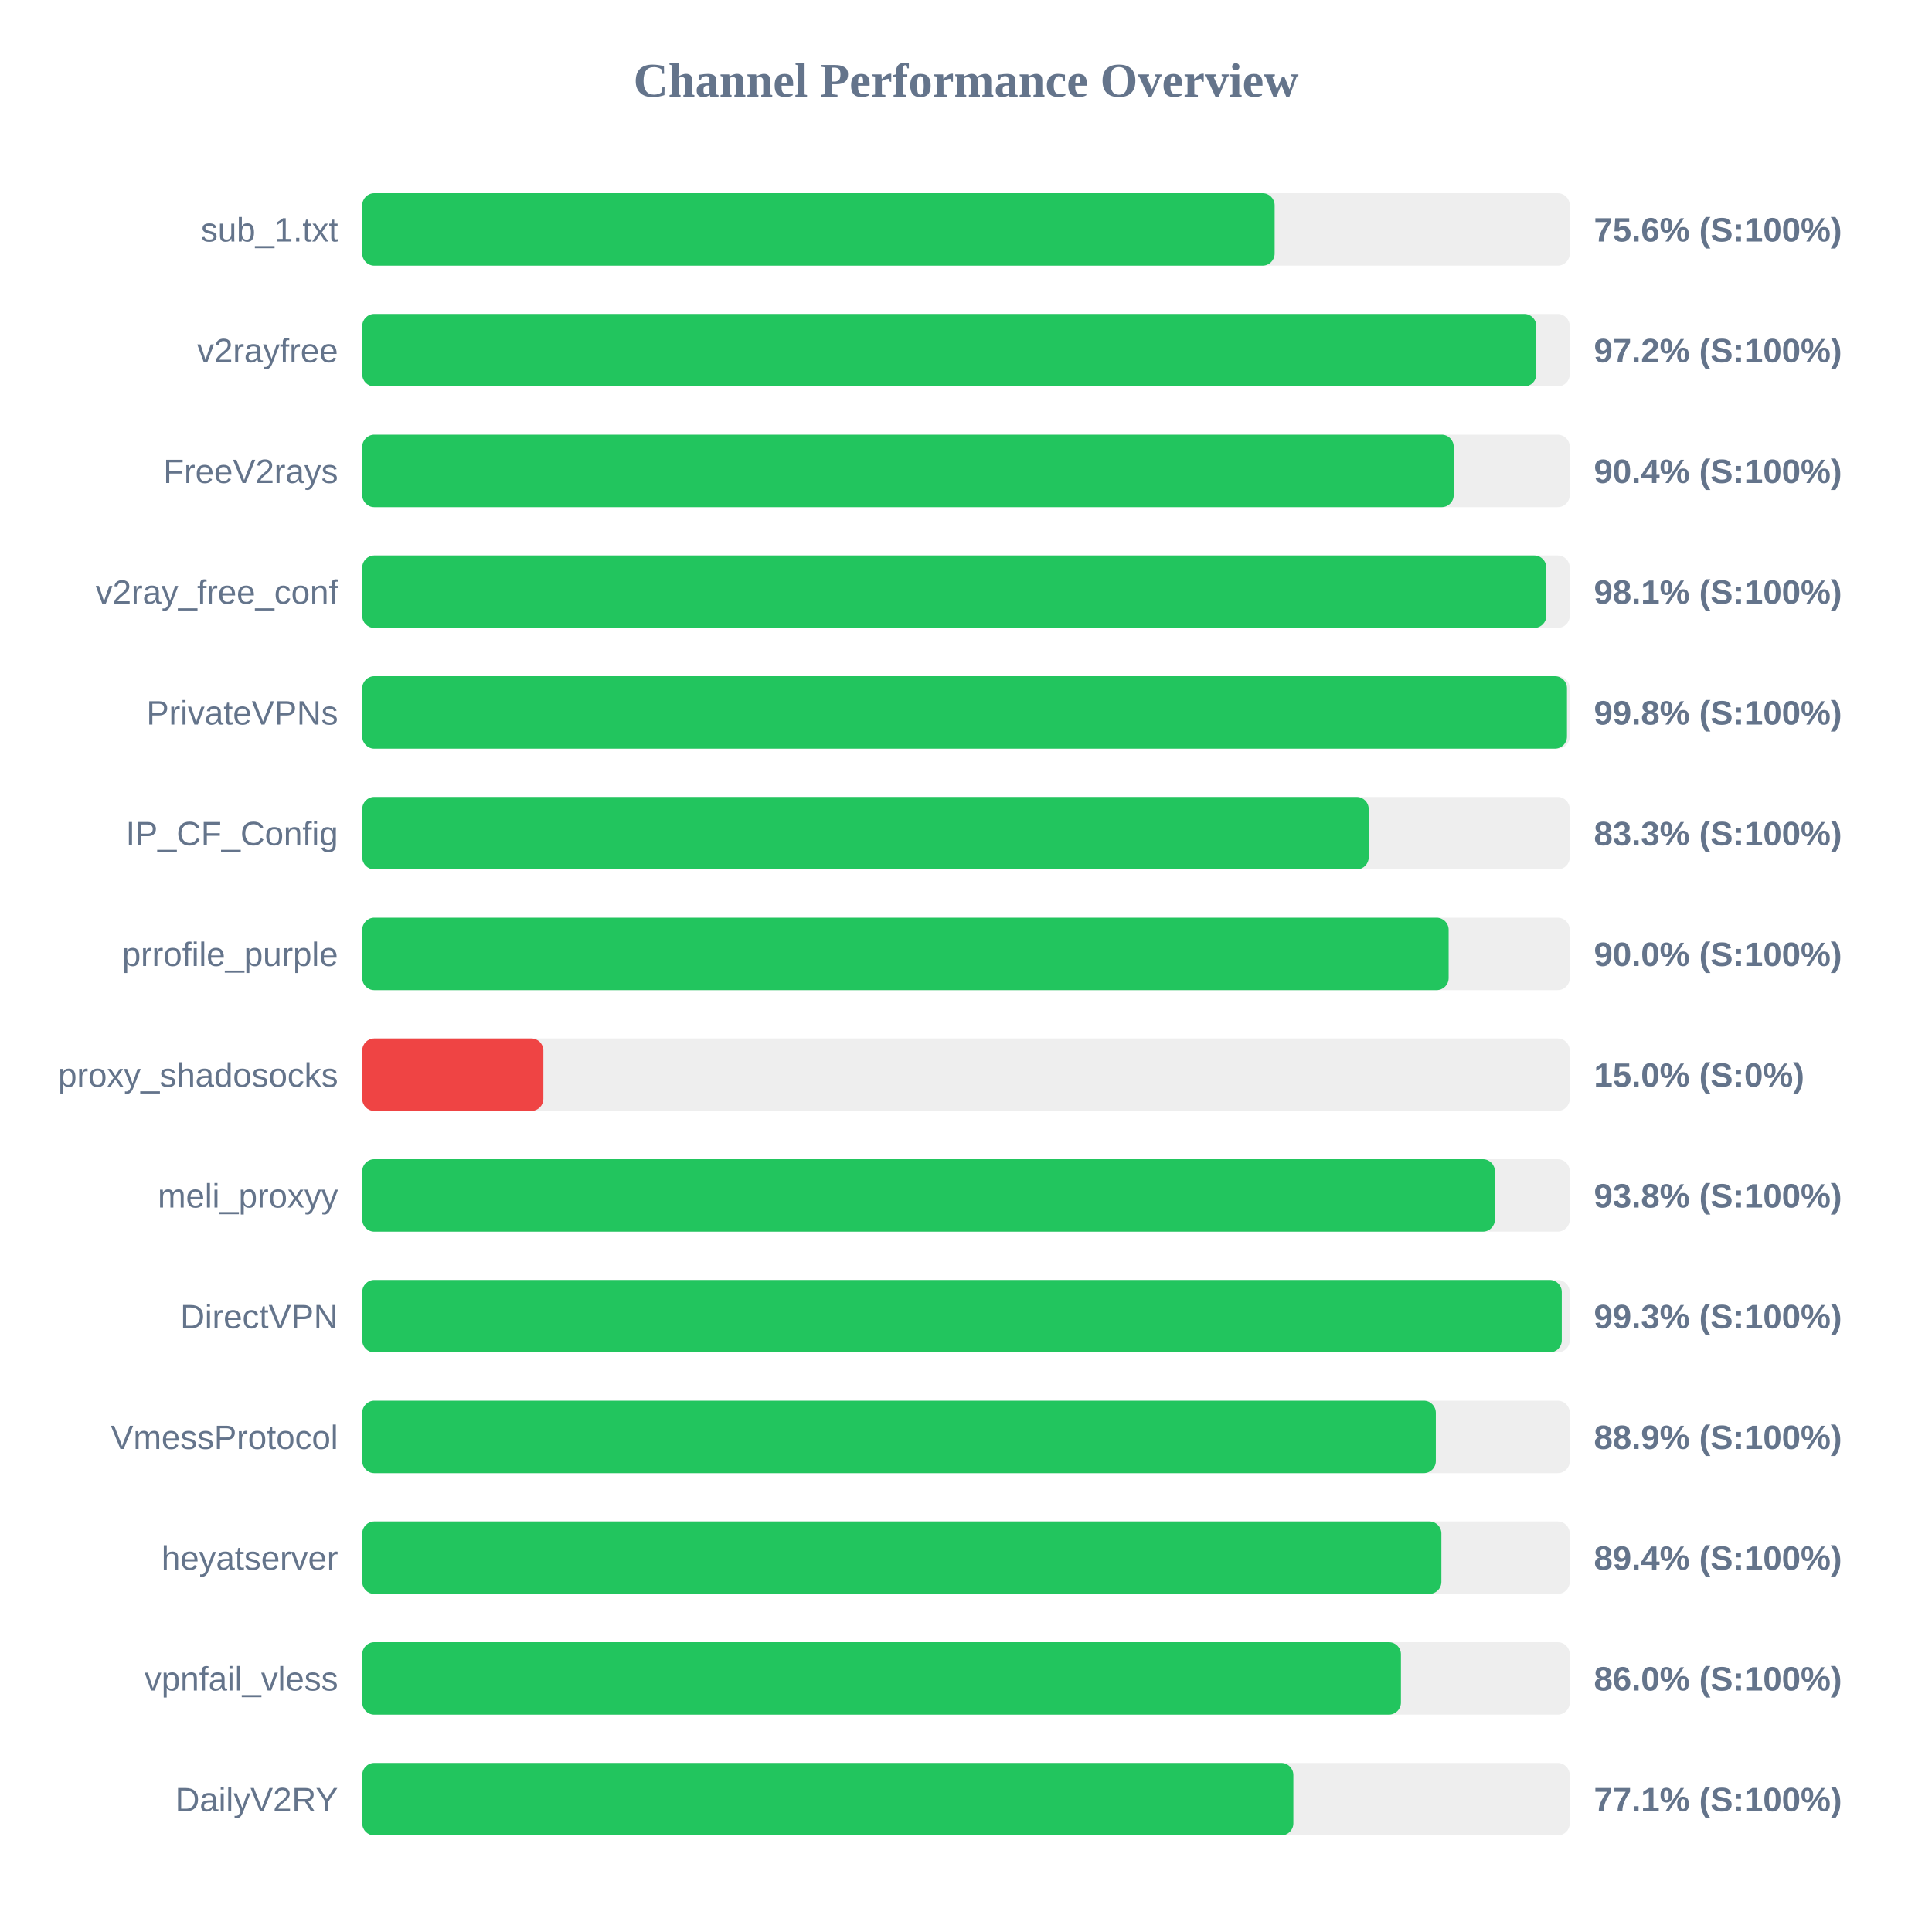
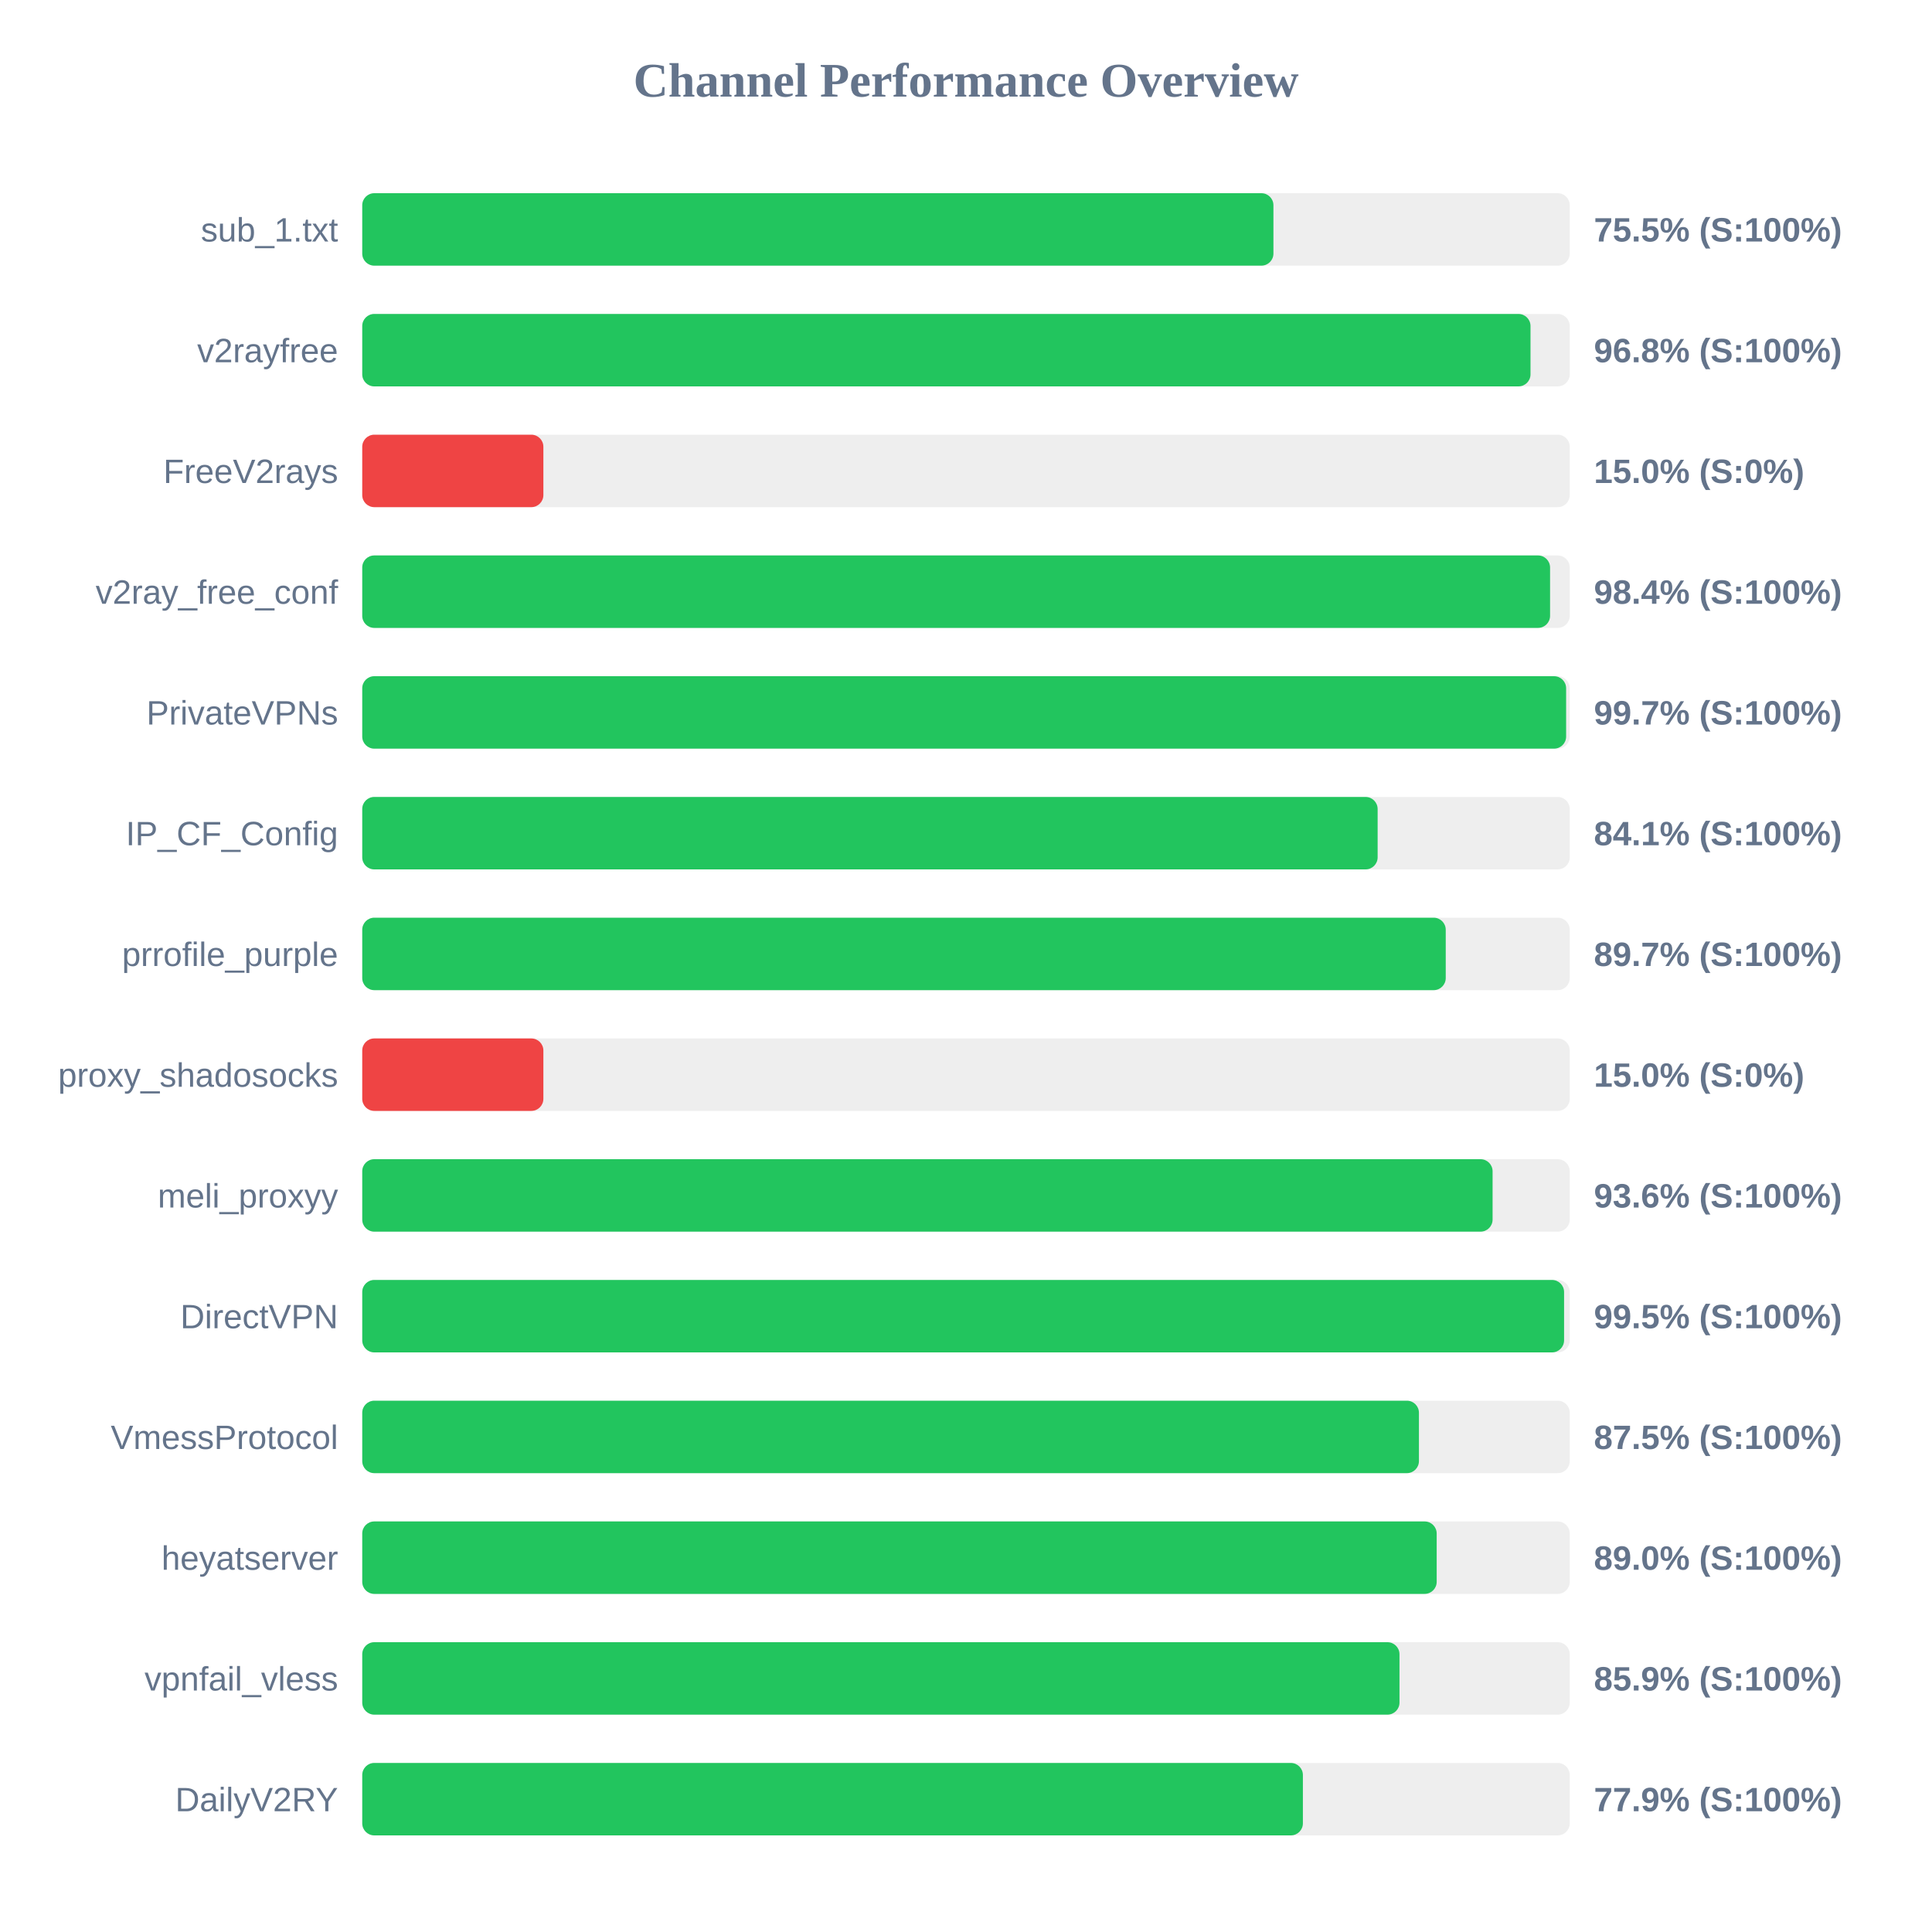
<svg xmlns="http://www.w3.org/2000/svg" width="800" height="800" version="1.1">
  <style>
        .row { font: 14px Arial; fill: #64748b; }
        .score { font: bold 14px Arial; fill: #64748b; }
    </style>
  <text x="400" y="40" text-anchor="middle" font-size="20px" font-weight="bold" fill="#64748b">Channel Performance Overview</text>
  <rect x="150" y="80" width="500" height="30" fill="#eee" rx="5" />
-   <rect x="150" y="80" width="377.8" height="30" fill="#22c55e" rx="5" />
+   <rect x="150" y="80" width="377.3" height="30" fill="#22c55e" rx="5" />
  <text x="140" y="100" text-anchor="end" class="row">sub_1.txt</text>
-   <text x="660" y="100" text-anchor="start" class="score">75.6% (S:100%)</text>
+   <text x="660" y="100" text-anchor="start" class="score">75.5% (S:100%)</text>
  <rect x="150" y="130" width="500" height="30" fill="#eee" rx="5" />
-   <rect x="150" y="130" width="486.15" height="30" fill="#22c55e" rx="5" />
+   <rect x="150" y="130" width="483.75" height="30" fill="#22c55e" rx="5" />
  <text x="140" y="150" text-anchor="end" class="row">v2rayfree</text>
-   <text x="660" y="150" text-anchor="start" class="score">97.2% (S:100%)</text>
+   <text x="660" y="150" text-anchor="start" class="score">96.8% (S:100%)</text>
  <rect x="150" y="180" width="500" height="30" fill="#eee" rx="5" />
-   <rect x="150" y="180" width="451.95" height="30" fill="#22c55e" rx="5" />
+   <rect x="150" y="180" width="75.0" height="30" fill="#ef4444" rx="5" />
  <text x="140" y="200" text-anchor="end" class="row">FreeV2rays</text>
-   <text x="660" y="200" text-anchor="start" class="score">90.4% (S:100%)</text>
+   <text x="660" y="200" text-anchor="start" class="score">15.0% (S:0%)</text>
  <rect x="150" y="230" width="500" height="30" fill="#eee" rx="5" />
-   <rect x="150" y="230" width="490.3" height="30" fill="#22c55e" rx="5" />
+   <rect x="150" y="230" width="491.85" height="30" fill="#22c55e" rx="5" />
  <text x="140" y="250" text-anchor="end" class="row">v2ray_free_conf</text>
-   <text x="660" y="250" text-anchor="start" class="score">98.1% (S:100%)</text>
+   <text x="660" y="250" text-anchor="start" class="score">98.4% (S:100%)</text>
  <rect x="150" y="280" width="500" height="30" fill="#eee" rx="5" />
-   <rect x="150" y="280" width="498.85" height="30" fill="#22c55e" rx="5" />
+   <rect x="150" y="280" width="498.5" height="30" fill="#22c55e" rx="5" />
  <text x="140" y="300" text-anchor="end" class="row">PrivateVPNs</text>
-   <text x="660" y="300" text-anchor="start" class="score">99.8% (S:100%)</text>
+   <text x="660" y="300" text-anchor="start" class="score">99.7% (S:100%)</text>
  <rect x="150" y="330" width="500" height="30" fill="#eee" rx="5" />
-   <rect x="150" y="330" width="416.75" height="30" fill="#22c55e" rx="5" />
+   <rect x="150" y="330" width="420.45" height="30" fill="#22c55e" rx="5" />
  <text x="140" y="350" text-anchor="end" class="row">IP_CF_Config</text>
-   <text x="660" y="350" text-anchor="start" class="score">83.3% (S:100%)</text>
+   <text x="660" y="350" text-anchor="start" class="score">84.1% (S:100%)</text>
  <rect x="150" y="380" width="500" height="30" fill="#eee" rx="5" />
-   <rect x="150" y="380" width="449.85" height="30" fill="#22c55e" rx="5" />
+   <rect x="150" y="380" width="448.65" height="30" fill="#22c55e" rx="5" />
  <text x="140" y="400" text-anchor="end" class="row">prrofile_purple</text>
-   <text x="660" y="400" text-anchor="start" class="score">90.0% (S:100%)</text>
+   <text x="660" y="400" text-anchor="start" class="score">89.7% (S:100%)</text>
  <rect x="150" y="430" width="500" height="30" fill="#eee" rx="5" />
  <rect x="150" y="430" width="75.0" height="30" fill="#ef4444" rx="5" />
  <text x="140" y="450" text-anchor="end" class="row">proxy_shadosocks</text>
  <text x="660" y="450" text-anchor="start" class="score">15.0% (S:0%)</text>
  <rect x="150" y="480" width="500" height="30" fill="#eee" rx="5" />
-   <rect x="150" y="480" width="469.0" height="30" fill="#22c55e" rx="5" />
+   <rect x="150" y="480" width="468.05" height="30" fill="#22c55e" rx="5" />
  <text x="140" y="500" text-anchor="end" class="row">meli_proxyy</text>
-   <text x="660" y="500" text-anchor="start" class="score">93.8% (S:100%)</text>
+   <text x="660" y="500" text-anchor="start" class="score">93.6% (S:100%)</text>
  <rect x="150" y="530" width="500" height="30" fill="#eee" rx="5" />
-   <rect x="150" y="530" width="496.7" height="30" fill="#22c55e" rx="5" />
+   <rect x="150" y="530" width="497.65" height="30" fill="#22c55e" rx="5" />
  <text x="140" y="550" text-anchor="end" class="row">DirectVPN</text>
-   <text x="660" y="550" text-anchor="start" class="score">99.3% (S:100%)</text>
+   <text x="660" y="550" text-anchor="start" class="score">99.5% (S:100%)</text>
  <rect x="150" y="580" width="500" height="30" fill="#eee" rx="5" />
-   <rect x="150" y="580" width="444.55" height="30" fill="#22c55e" rx="5" />
+   <rect x="150" y="580" width="437.55" height="30" fill="#22c55e" rx="5" />
  <text x="140" y="600" text-anchor="end" class="row">VmessProtocol</text>
-   <text x="660" y="600" text-anchor="start" class="score">88.9% (S:100%)</text>
+   <text x="660" y="600" text-anchor="start" class="score">87.5% (S:100%)</text>
  <rect x="150" y="630" width="500" height="30" fill="#eee" rx="5" />
-   <rect x="150" y="630" width="446.85" height="30" fill="#22c55e" rx="5" />
+   <rect x="150" y="630" width="444.9" height="30" fill="#22c55e" rx="5" />
  <text x="140" y="650" text-anchor="end" class="row">heyatserver</text>
-   <text x="660" y="650" text-anchor="start" class="score">89.4% (S:100%)</text>
+   <text x="660" y="650" text-anchor="start" class="score">89.0% (S:100%)</text>
  <rect x="150" y="680" width="500" height="30" fill="#eee" rx="5" />
-   <rect x="150" y="680" width="430.1" height="30" fill="#22c55e" rx="5" />
+   <rect x="150" y="680" width="429.5" height="30" fill="#22c55e" rx="5" />
  <text x="140" y="700" text-anchor="end" class="row">vpnfail_vless</text>
-   <text x="660" y="700" text-anchor="start" class="score">86.0% (S:100%)</text>
+   <text x="660" y="700" text-anchor="start" class="score">85.9% (S:100%)</text>
  <rect x="150" y="730" width="500" height="30" fill="#eee" rx="5" />
-   <rect x="150" y="730" width="385.55" height="30" fill="#22c55e" rx="5" />
+   <rect x="150" y="730" width="389.5" height="30" fill="#22c55e" rx="5" />
  <text x="140" y="750" text-anchor="end" class="row">DailyV2RY</text>
-   <text x="660" y="750" text-anchor="start" class="score">77.1% (S:100%)</text>
+   <text x="660" y="750" text-anchor="start" class="score">77.9% (S:100%)</text>
</svg>
